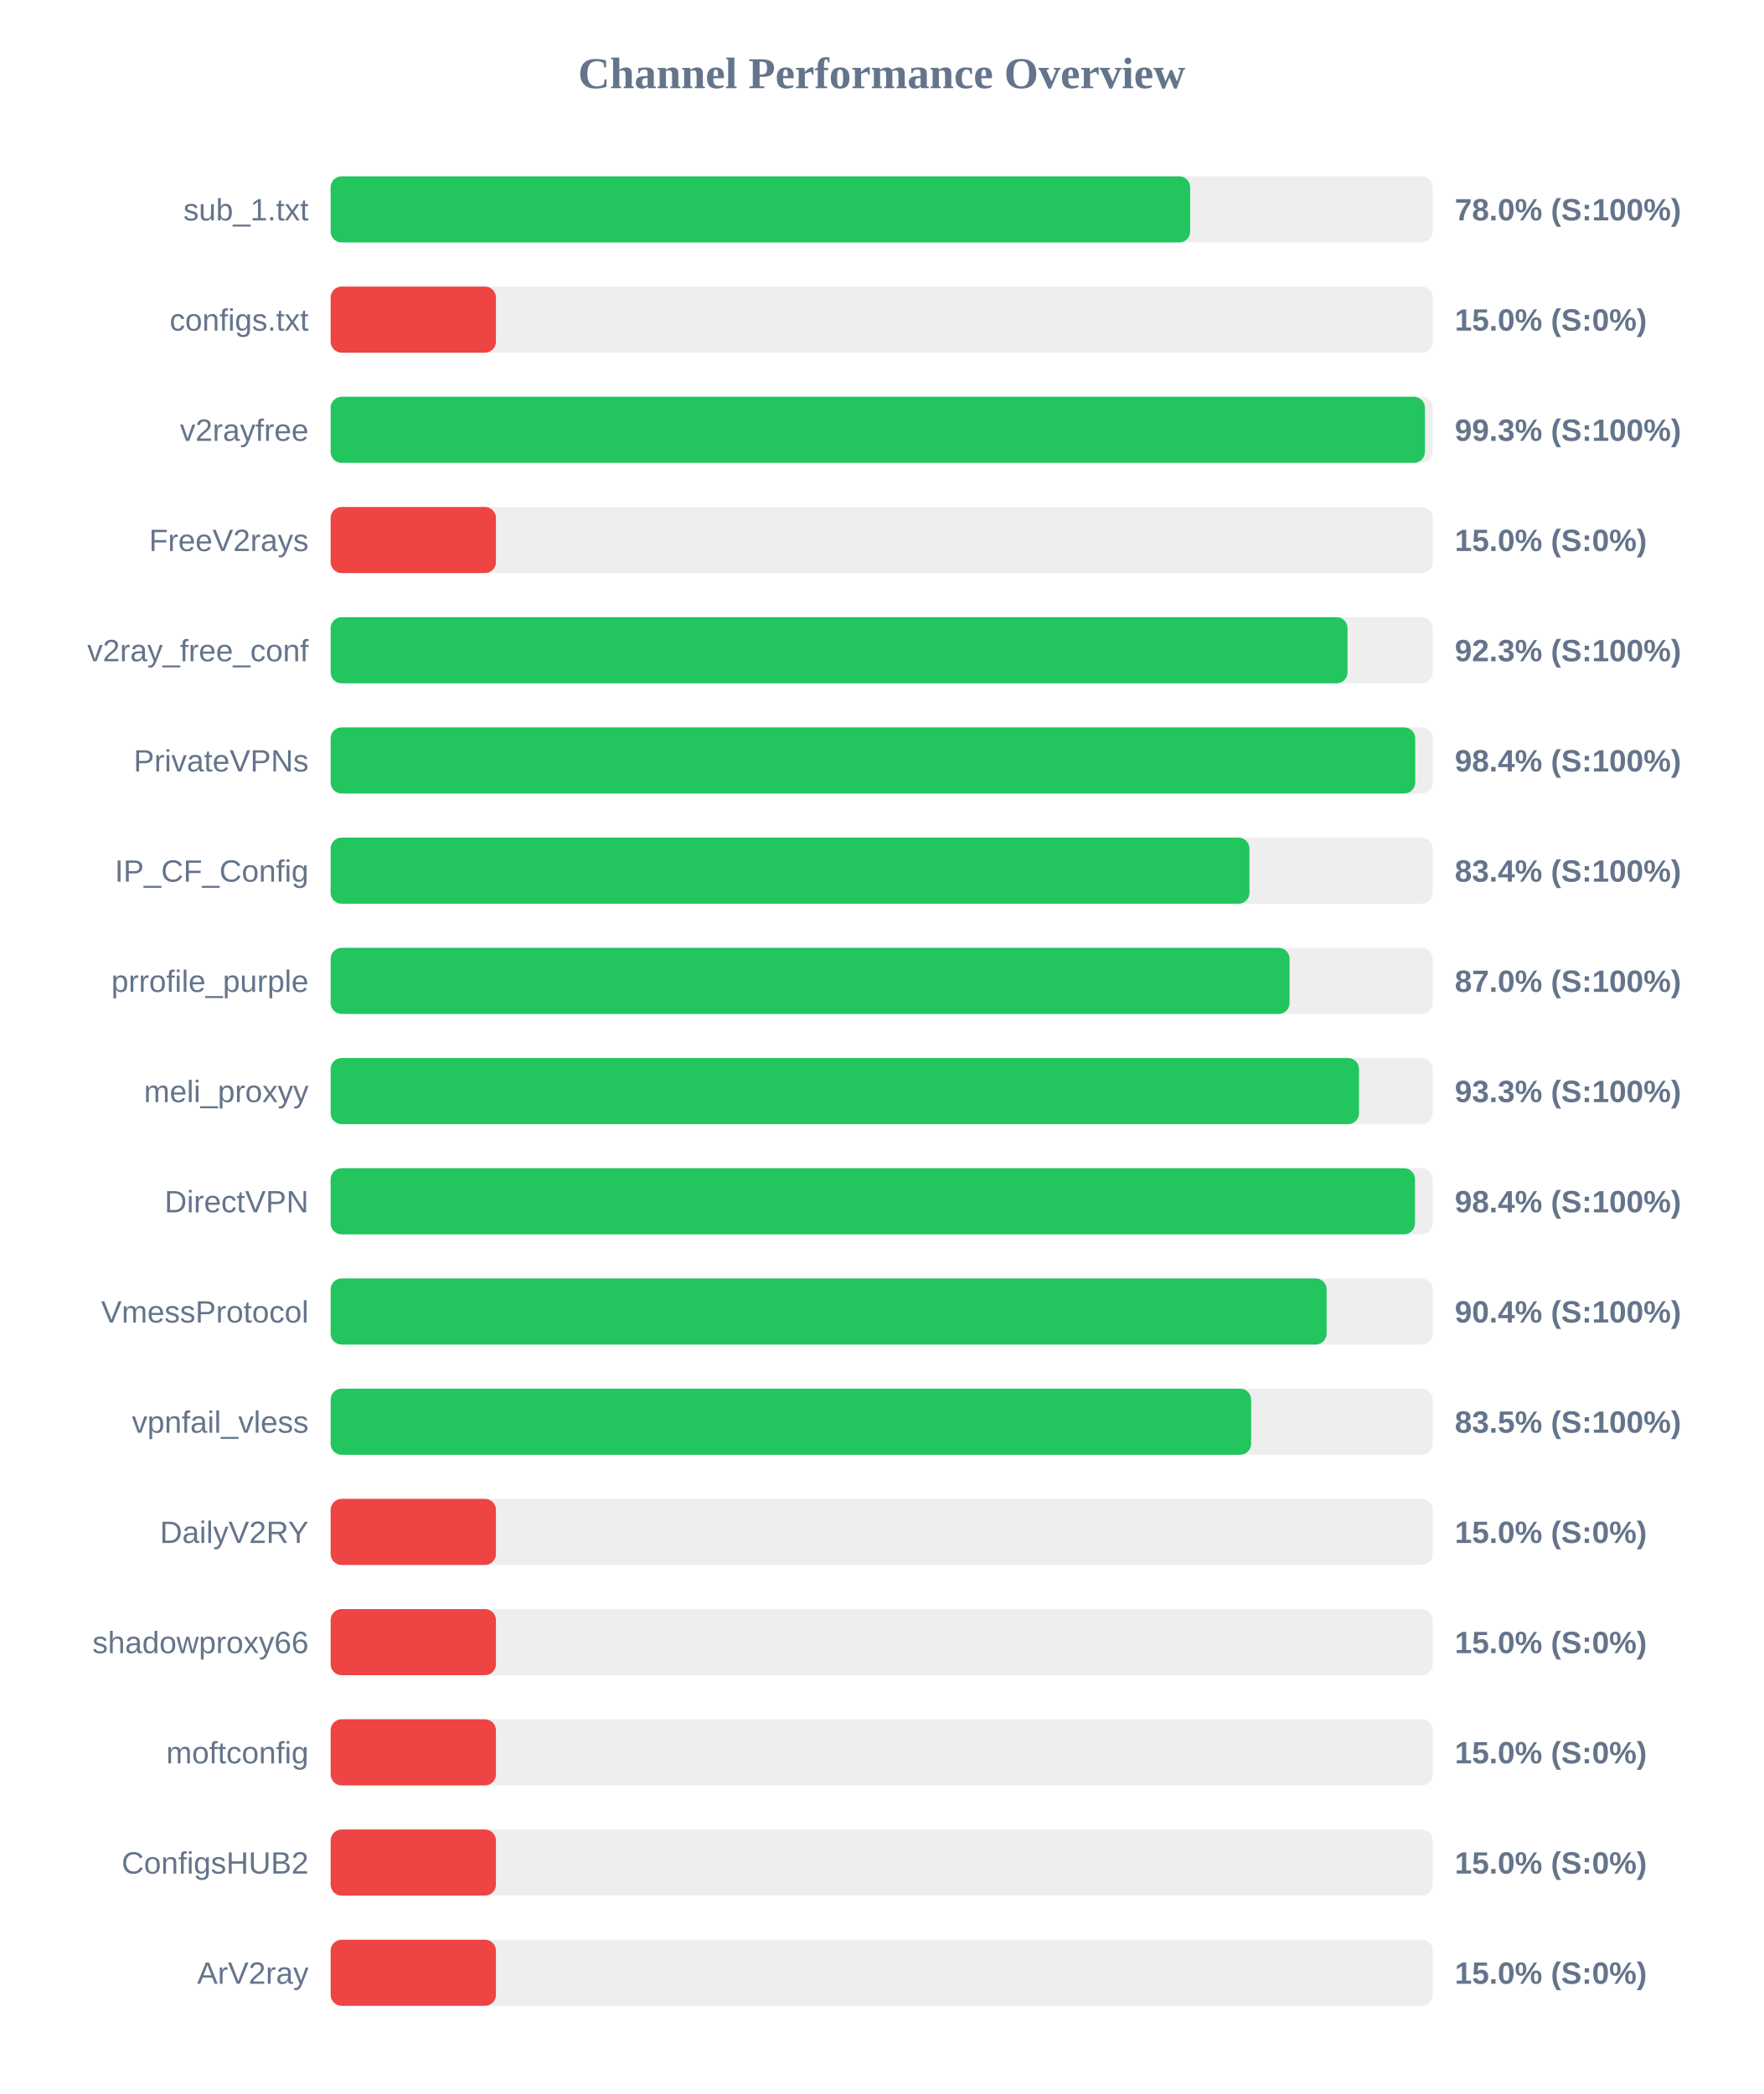
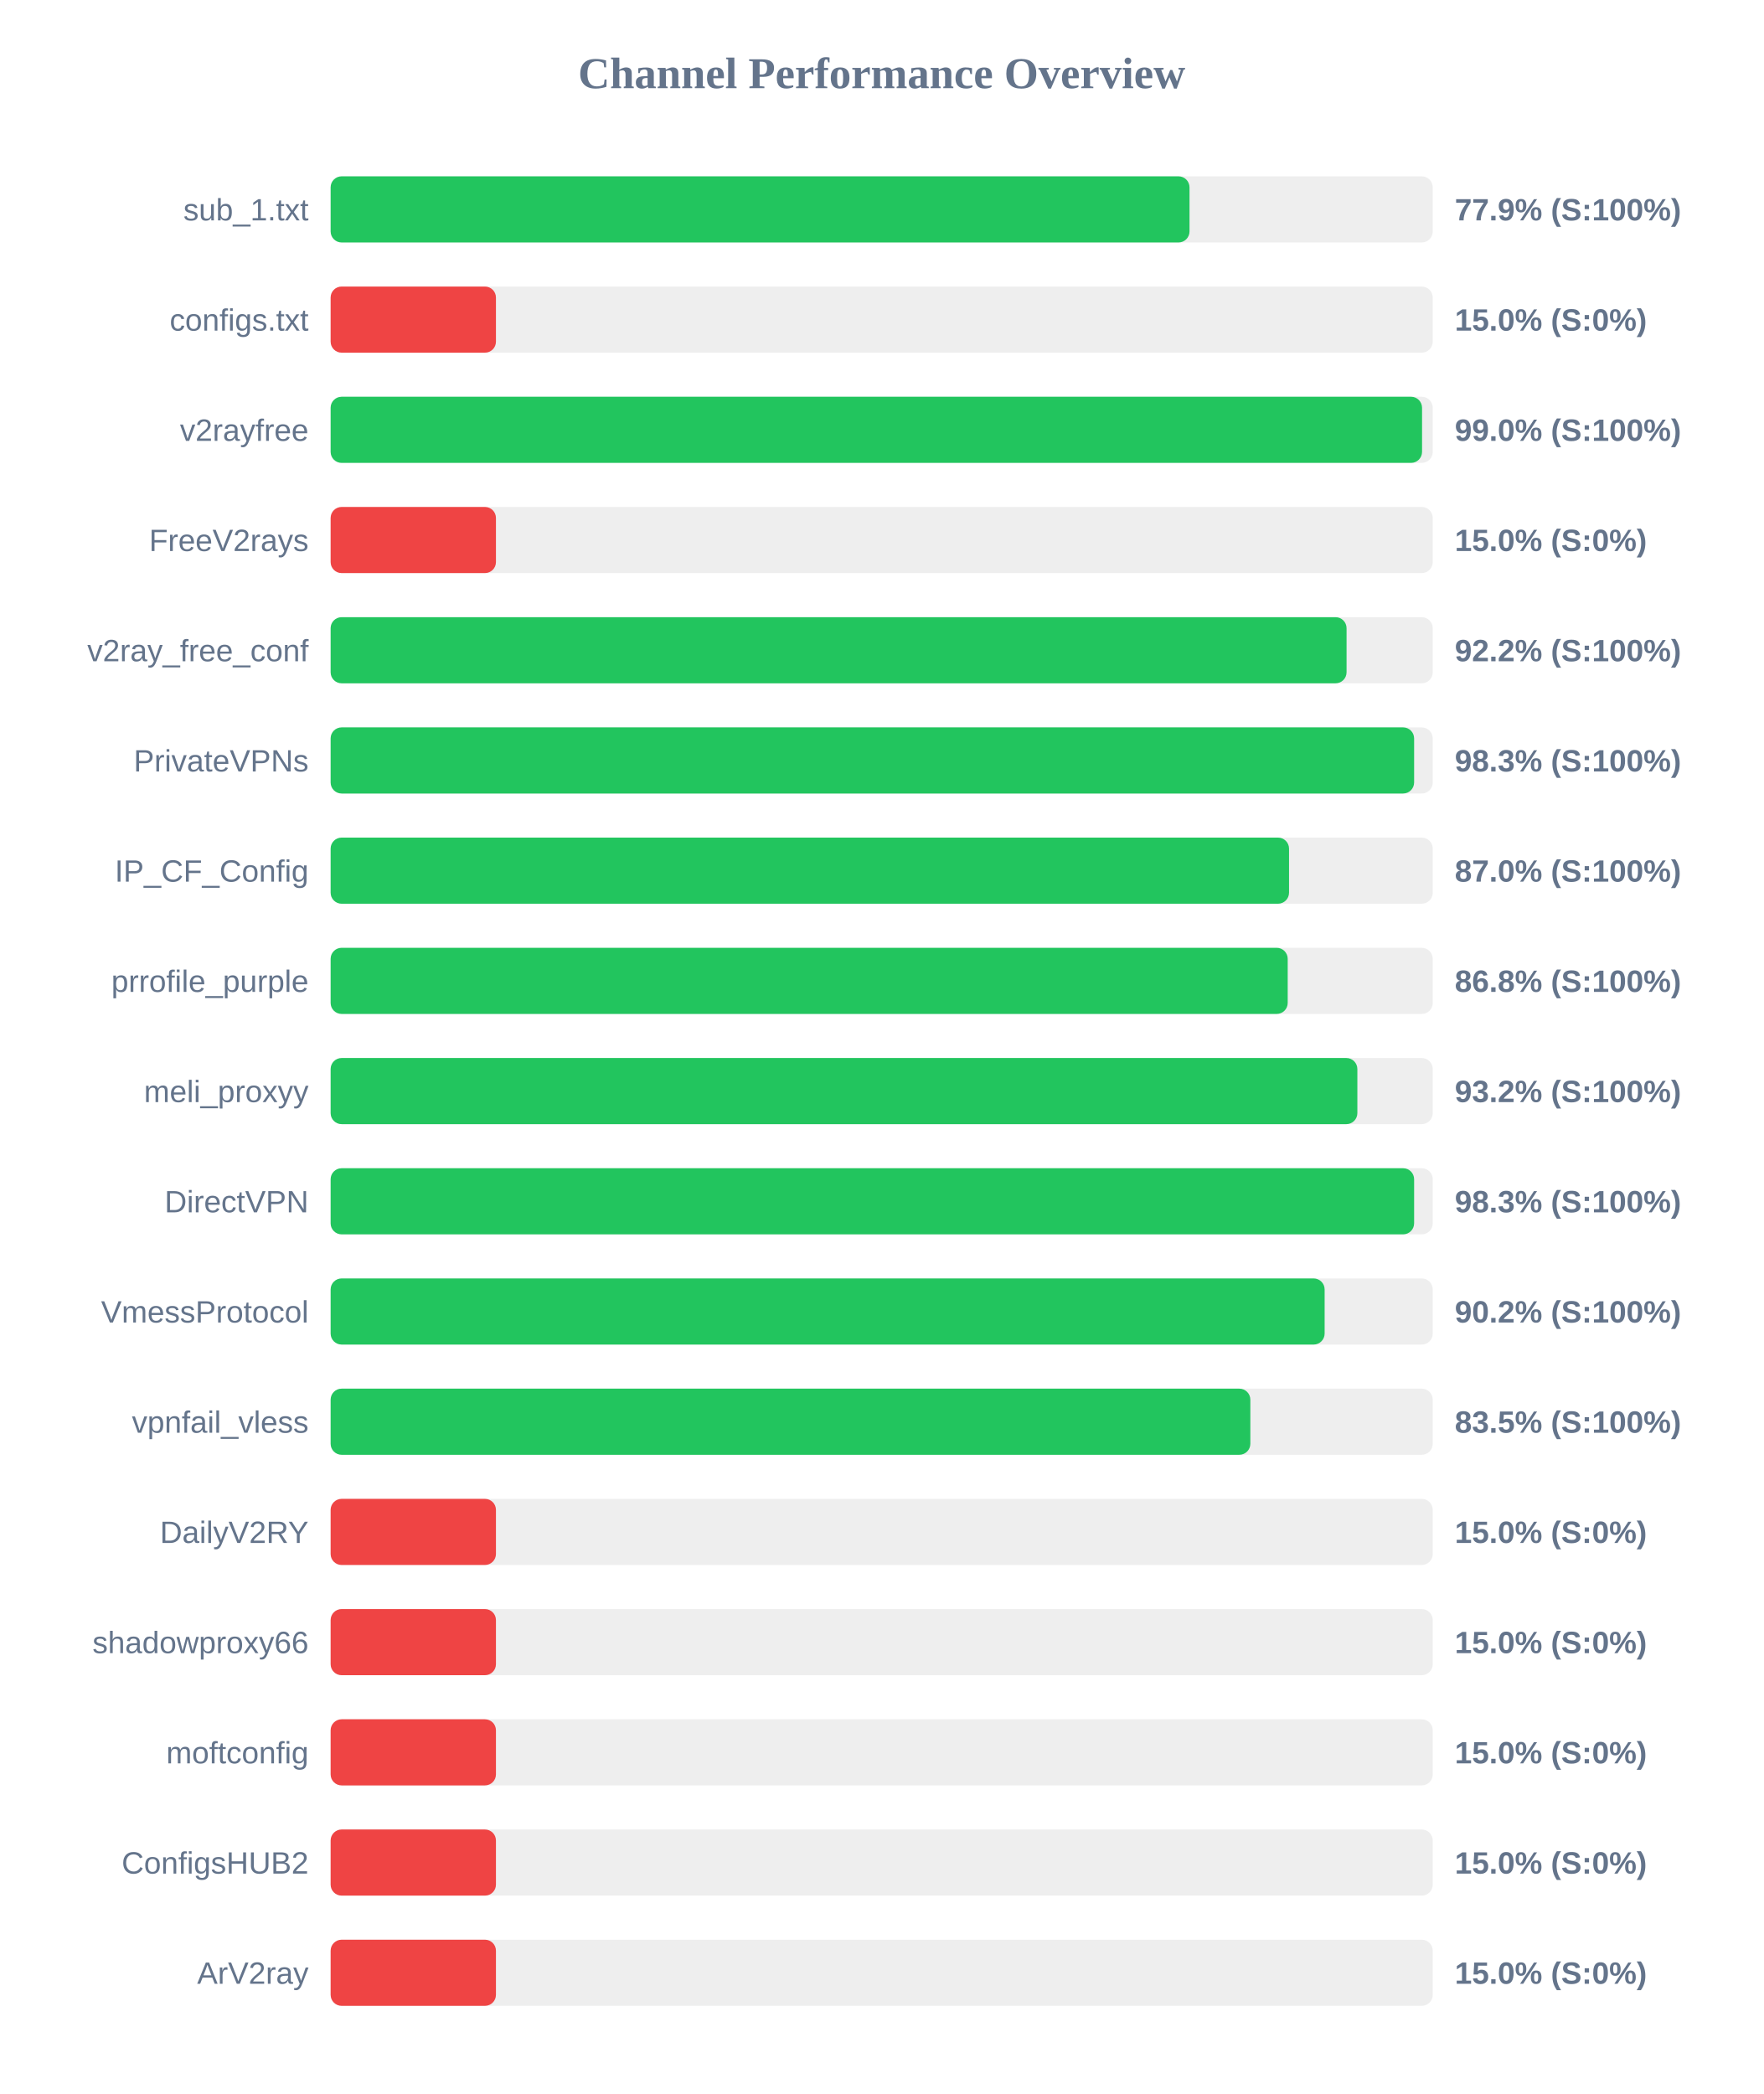
<svg xmlns="http://www.w3.org/2000/svg" width="800" height="950" version="1.1">
  <style>
        .row { font: 14px Arial; fill: #64748b; }
        .score { font: bold 14px Arial; fill: #64748b; }
    </style>
  <text x="400" y="40" text-anchor="middle" font-size="20px" font-weight="bold" fill="#64748b">Channel Performance Overview</text>
  <rect x="150" y="80" width="500" height="30" fill="#eee" rx="5" />
-   <rect x="150" y="80" width="389.95" height="30" fill="#22c55e" rx="5" />
+   <rect x="150" y="80" width="389.65" height="30" fill="#22c55e" rx="5" />
  <text x="140" y="100" text-anchor="end" class="row">sub_1.txt</text>
-   <text x="660" y="100" text-anchor="start" class="score">78.0% (S:100%)</text>
+   <text x="660" y="100" text-anchor="start" class="score">77.9% (S:100%)</text>
  <rect x="150" y="130" width="500" height="30" fill="#eee" rx="5" />
  <rect x="150" y="130" width="75.0" height="30" fill="#ef4444" rx="5" />
  <text x="140" y="150" text-anchor="end" class="row">configs.txt</text>
  <text x="660" y="150" text-anchor="start" class="score">15.0% (S:0%)</text>
  <rect x="150" y="180" width="500" height="30" fill="#eee" rx="5" />
-   <rect x="150" y="180" width="496.45" height="30" fill="#22c55e" rx="5" />
+   <rect x="150" y="180" width="495.15" height="30" fill="#22c55e" rx="5" />
  <text x="140" y="200" text-anchor="end" class="row">v2rayfree</text>
-   <text x="660" y="200" text-anchor="start" class="score">99.3% (S:100%)</text>
+   <text x="660" y="200" text-anchor="start" class="score">99.0% (S:100%)</text>
  <rect x="150" y="230" width="500" height="30" fill="#eee" rx="5" />
  <rect x="150" y="230" width="75.0" height="30" fill="#ef4444" rx="5" />
  <text x="140" y="250" text-anchor="end" class="row">FreeV2rays</text>
  <text x="660" y="250" text-anchor="start" class="score">15.0% (S:0%)</text>
  <rect x="150" y="280" width="500" height="30" fill="#eee" rx="5" />
-   <rect x="150" y="280" width="461.35" height="30" fill="#22c55e" rx="5" />
+   <rect x="150" y="280" width="460.9" height="30" fill="#22c55e" rx="5" />
  <text x="140" y="300" text-anchor="end" class="row">v2ray_free_conf</text>
-   <text x="660" y="300" text-anchor="start" class="score">92.3% (S:100%)</text>
+   <text x="660" y="300" text-anchor="start" class="score">92.2% (S:100%)</text>
  <rect x="150" y="330" width="500" height="30" fill="#eee" rx="5" />
-   <rect x="150" y="330" width="492.05" height="30" fill="#22c55e" rx="5" />
+   <rect x="150" y="330" width="491.55" height="30" fill="#22c55e" rx="5" />
  <text x="140" y="350" text-anchor="end" class="row">PrivateVPNs</text>
-   <text x="660" y="350" text-anchor="start" class="score">98.4% (S:100%)</text>
+   <text x="660" y="350" text-anchor="start" class="score">98.3% (S:100%)</text>
  <rect x="150" y="380" width="500" height="30" fill="#eee" rx="5" />
-   <rect x="150" y="380" width="416.85" height="30" fill="#22c55e" rx="5" />
+   <rect x="150" y="380" width="434.8" height="30" fill="#22c55e" rx="5" />
  <text x="140" y="400" text-anchor="end" class="row">IP_CF_Config</text>
-   <text x="660" y="400" text-anchor="start" class="score">83.4% (S:100%)</text>
+   <text x="660" y="400" text-anchor="start" class="score">87.0% (S:100%)</text>
  <rect x="150" y="430" width="500" height="30" fill="#eee" rx="5" />
-   <rect x="150" y="430" width="435.05" height="30" fill="#22c55e" rx="5" />
+   <rect x="150" y="430" width="434.2" height="30" fill="#22c55e" rx="5" />
  <text x="140" y="450" text-anchor="end" class="row">prrofile_purple</text>
-   <text x="660" y="450" text-anchor="start" class="score">87.0% (S:100%)</text>
+   <text x="660" y="450" text-anchor="start" class="score">86.8% (S:100%)</text>
  <rect x="150" y="480" width="500" height="30" fill="#eee" rx="5" />
-   <rect x="150" y="480" width="466.55" height="30" fill="#22c55e" rx="5" />
+   <rect x="150" y="480" width="465.8" height="30" fill="#22c55e" rx="5" />
  <text x="140" y="500" text-anchor="end" class="row">meli_proxyy</text>
-   <text x="660" y="500" text-anchor="start" class="score">93.3% (S:100%)</text>
+   <text x="660" y="500" text-anchor="start" class="score">93.2% (S:100%)</text>
  <rect x="150" y="530" width="500" height="30" fill="#eee" rx="5" />
-   <rect x="150" y="530" width="491.95" height="30" fill="#22c55e" rx="5" />
+   <rect x="150" y="530" width="491.55" height="30" fill="#22c55e" rx="5" />
  <text x="140" y="550" text-anchor="end" class="row">DirectVPN</text>
-   <text x="660" y="550" text-anchor="start" class="score">98.4% (S:100%)</text>
+   <text x="660" y="550" text-anchor="start" class="score">98.3% (S:100%)</text>
  <rect x="150" y="580" width="500" height="30" fill="#eee" rx="5" />
-   <rect x="150" y="580" width="451.85" height="30" fill="#22c55e" rx="5" />
+   <rect x="150" y="580" width="450.95" height="30" fill="#22c55e" rx="5" />
  <text x="140" y="600" text-anchor="end" class="row">VmessProtocol</text>
-   <text x="660" y="600" text-anchor="start" class="score">90.4% (S:100%)</text>
+   <text x="660" y="600" text-anchor="start" class="score">90.2% (S:100%)</text>
  <rect x="150" y="630" width="500" height="30" fill="#eee" rx="5" />
-   <rect x="150" y="630" width="417.6" height="30" fill="#22c55e" rx="5" />
+   <rect x="150" y="630" width="417.25" height="30" fill="#22c55e" rx="5" />
  <text x="140" y="650" text-anchor="end" class="row">vpnfail_vless</text>
  <text x="660" y="650" text-anchor="start" class="score">83.5% (S:100%)</text>
  <rect x="150" y="680" width="500" height="30" fill="#eee" rx="5" />
  <rect x="150" y="680" width="75.0" height="30" fill="#ef4444" rx="5" />
  <text x="140" y="700" text-anchor="end" class="row">DailyV2RY</text>
  <text x="660" y="700" text-anchor="start" class="score">15.0% (S:0%)</text>
  <rect x="150" y="730" width="500" height="30" fill="#eee" rx="5" />
  <rect x="150" y="730" width="75.0" height="30" fill="#ef4444" rx="5" />
  <text x="140" y="750" text-anchor="end" class="row">shadowproxy66</text>
  <text x="660" y="750" text-anchor="start" class="score">15.0% (S:0%)</text>
  <rect x="150" y="780" width="500" height="30" fill="#eee" rx="5" />
  <rect x="150" y="780" width="75.0" height="30" fill="#ef4444" rx="5" />
  <text x="140" y="800" text-anchor="end" class="row">moftconfig</text>
  <text x="660" y="800" text-anchor="start" class="score">15.0% (S:0%)</text>
  <rect x="150" y="830" width="500" height="30" fill="#eee" rx="5" />
  <rect x="150" y="830" width="75.0" height="30" fill="#ef4444" rx="5" />
  <text x="140" y="850" text-anchor="end" class="row">ConfigsHUB2</text>
  <text x="660" y="850" text-anchor="start" class="score">15.0% (S:0%)</text>
  <rect x="150" y="880" width="500" height="30" fill="#eee" rx="5" />
  <rect x="150" y="880" width="75.0" height="30" fill="#ef4444" rx="5" />
  <text x="140" y="900" text-anchor="end" class="row">ArV2ray</text>
  <text x="660" y="900" text-anchor="start" class="score">15.0% (S:0%)</text>
</svg>
